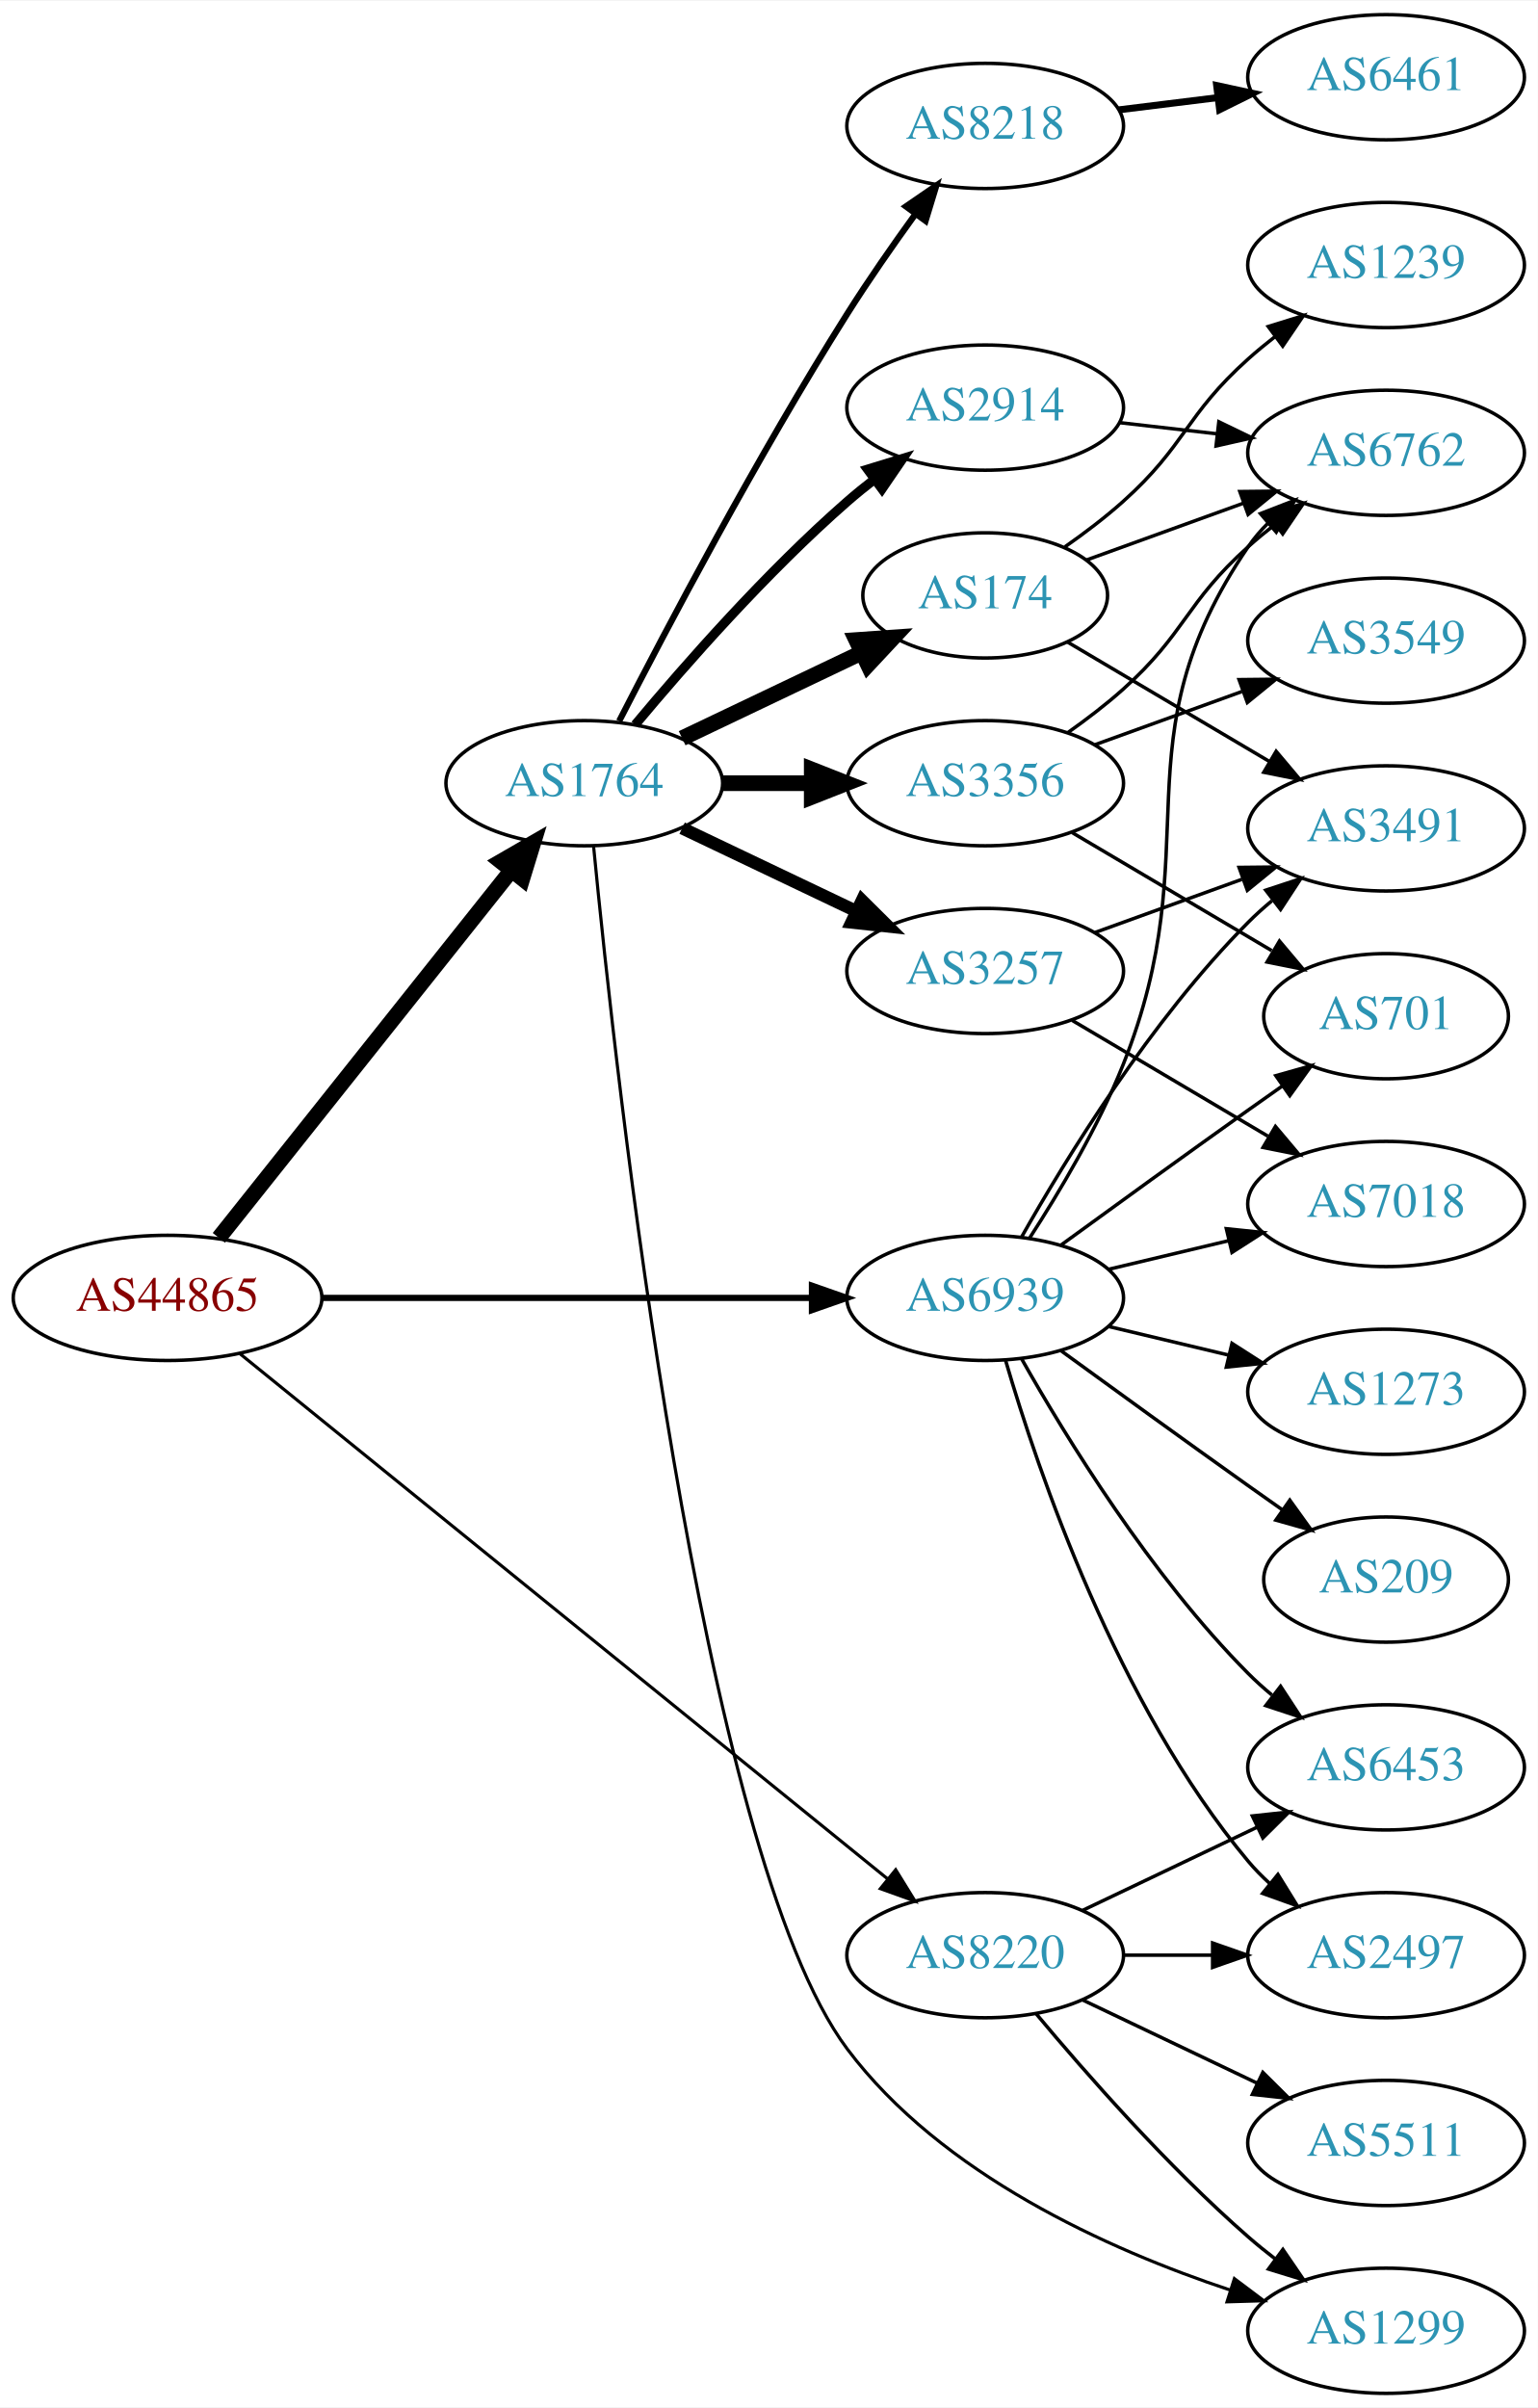
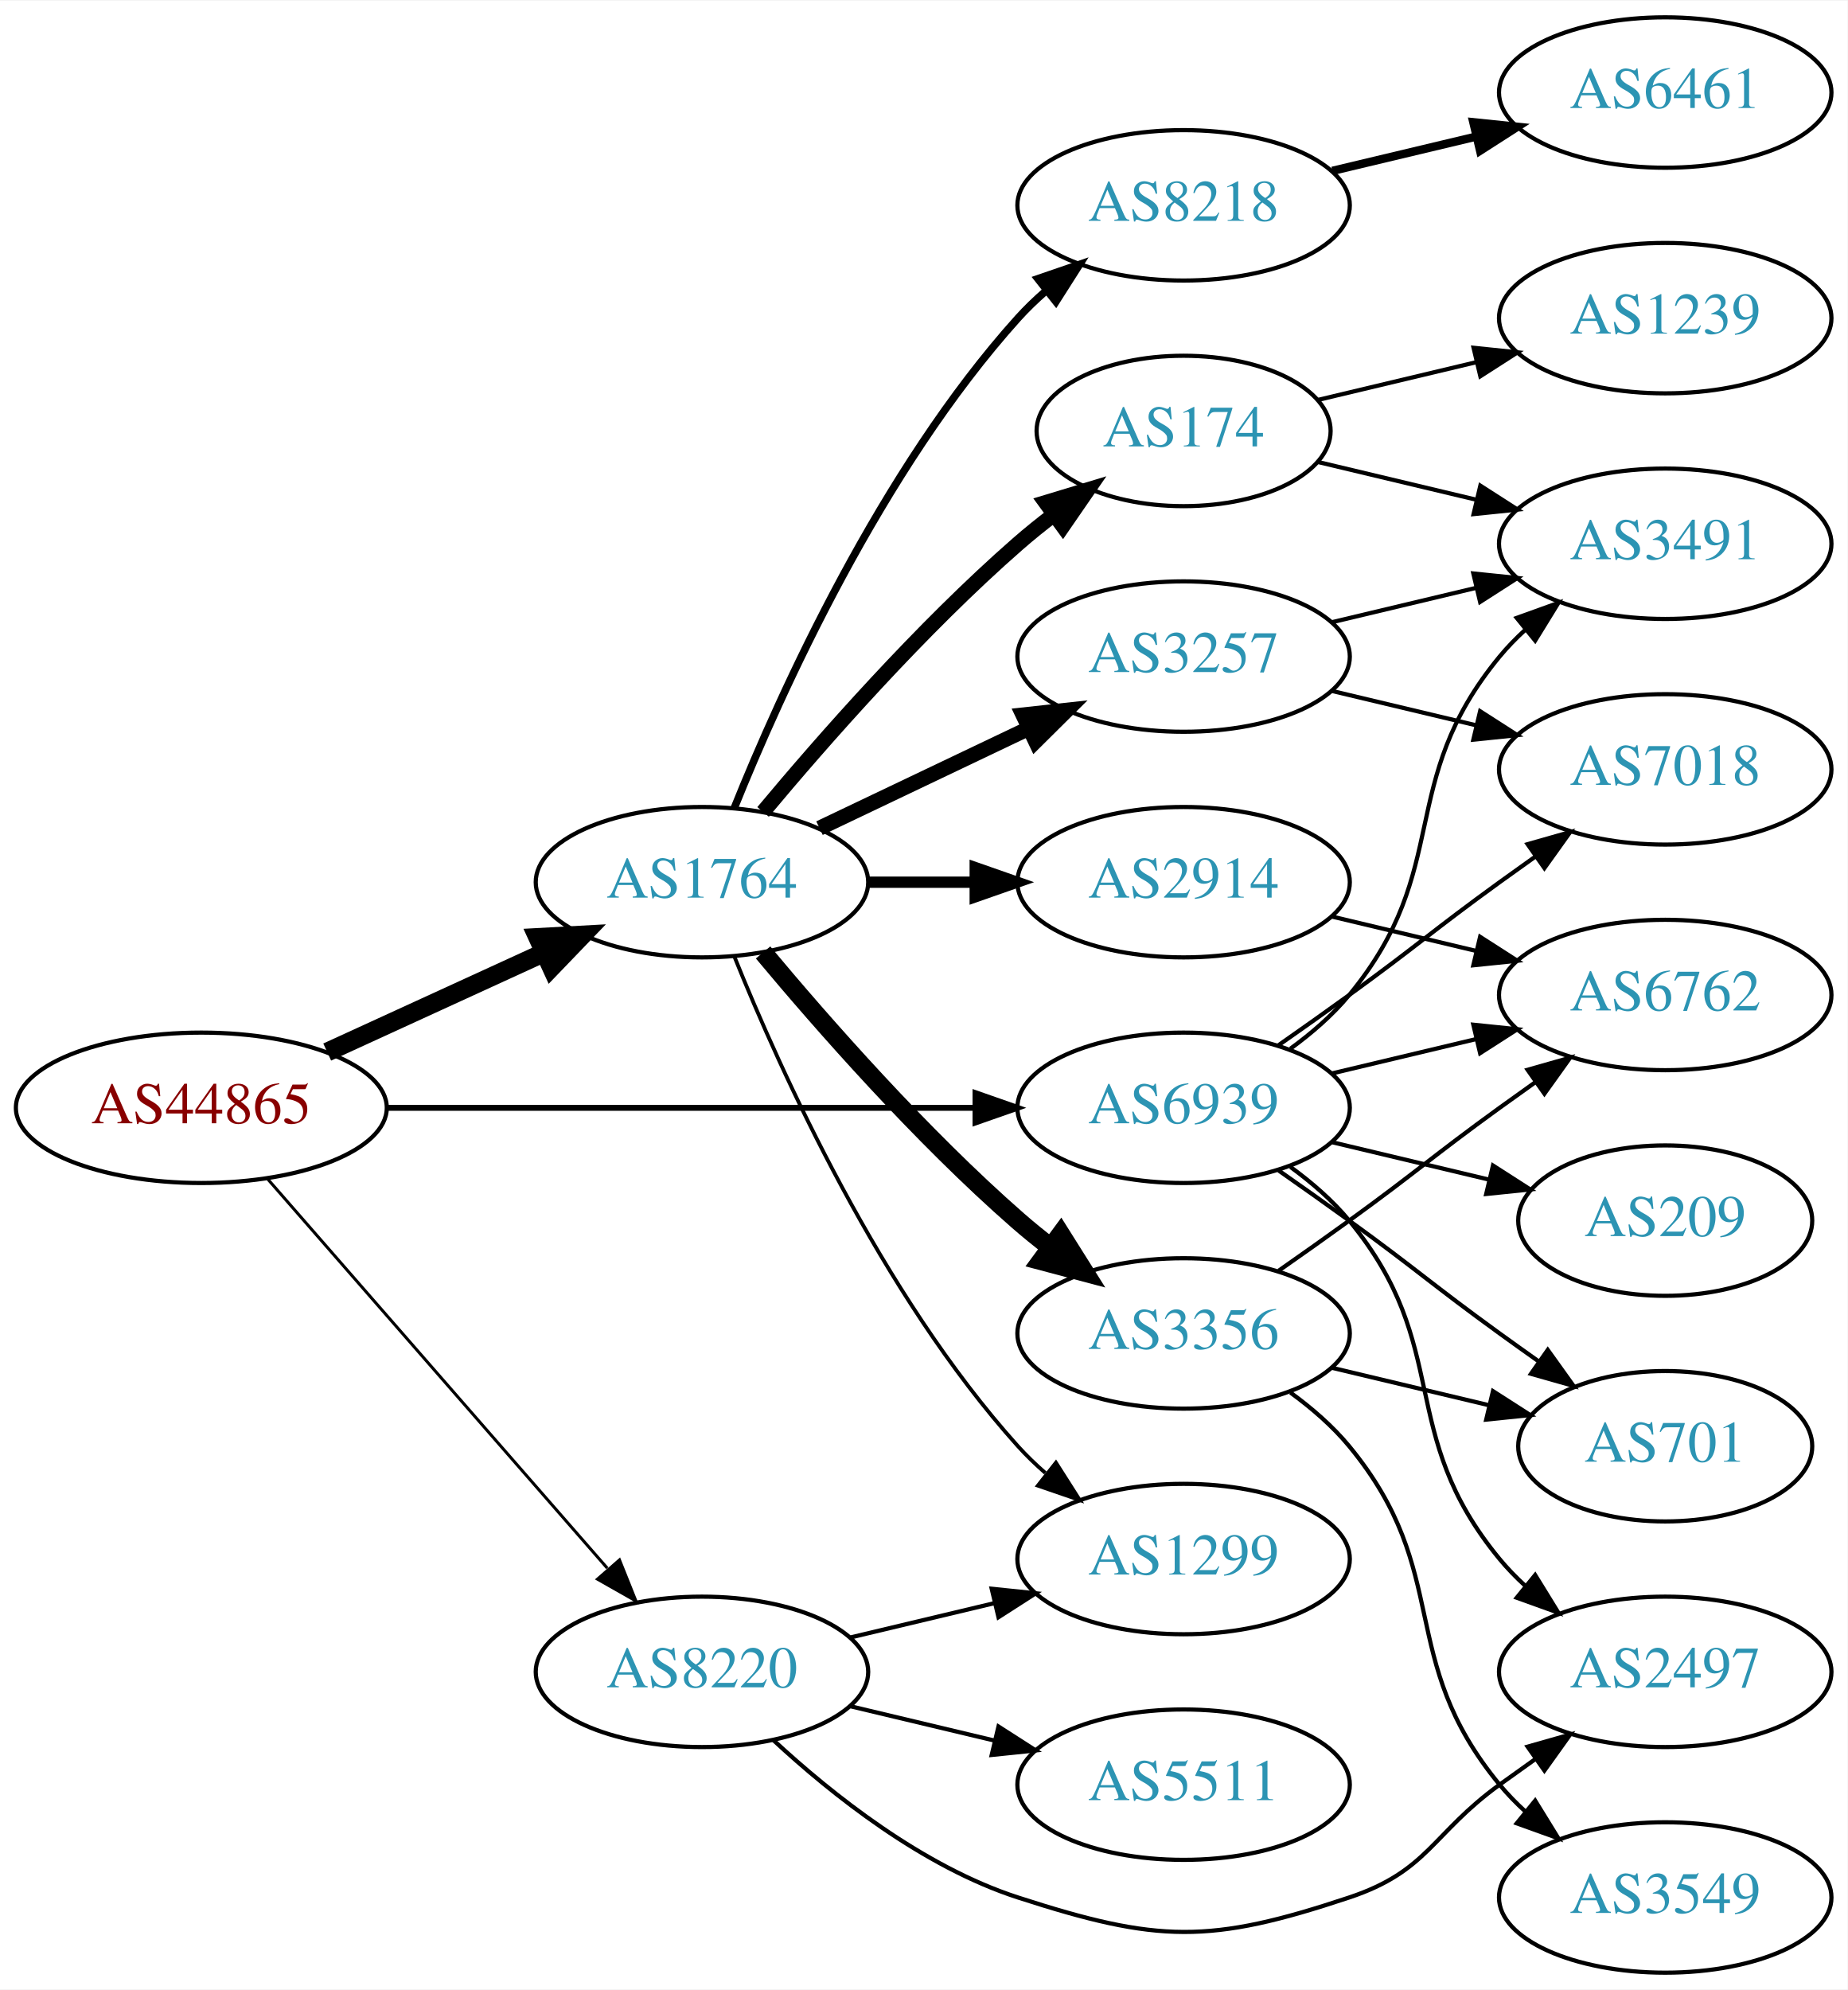
- <svg xmlns="http://www.w3.org/2000/svg" xmlns:xlink="http://www.w3.org/1999/xlink" width="442pt" height="692pt" viewBox="0.00 0.00 442.27 692.00">
-   <g id="graph0" class="graph" transform="scale(1 1) rotate(0) translate(4 688)">
-     <polygon fill="white" stroke="none" points="-4,4 -4,-688 438.271,-688 438.271,4 -4,4" />
+ <svg xmlns="http://www.w3.org/2000/svg" xmlns:xlink="http://www.w3.org/1999/xlink" width="442pt" height="476pt" viewBox="0.00 0.00 442.27 476.00">
+   <g id="graph0" class="graph" transform="scale(1 1) rotate(0) translate(4 472)">
+     <polygon fill="white" stroke="none" points="-4,4 -4,-472 438.271,-472 438.271,4 -4,4" />
    <g id="node1" class="node">
      <g id="a_node1">
        <a xlink:href="/asn/44865" xlink:title="AS44865 ~ derStandard.at GmbH [AT]">
-           <ellipse fill="#ffffff" stroke="black" cx="44.196" cy="-315" rx="44.393" ry="18" />
-           <text text-anchor="middle" x="44.196" y="-311.3" font-family="Times,serif" font-size="14.00" fill="#880000">AS44865</text>
+           <ellipse fill="#ffffff" stroke="black" cx="44.196" cy="-207" rx="44.393" ry="18" />
+           <text text-anchor="middle" x="44.196" y="-203.3" font-family="Times,serif" font-size="14.00" fill="#880000">AS44865</text>
        </a>
      </g>
    </g>
    <g id="node2" class="node">
      <g id="a_node2">
        <a xlink:href="/asn/1764" xlink:title="AS1764 ~ NEXTLAYER-AS [AT]">
-           <ellipse fill="#ffffff" stroke="black" cx="164.039" cy="-463" rx="39.794" ry="18" />
-           <text text-anchor="middle" x="164.039" y="-459.3" font-family="Times,serif" font-size="14.00" fill="#2c94b3">AS1764</text>
+           <ellipse fill="#ffffff" stroke="black" cx="164.039" cy="-261" rx="39.794" ry="18" />
+           <text text-anchor="middle" x="164.039" y="-257.3" font-family="Times,serif" font-size="14.00" fill="#2c94b3">AS1764</text>
        </a>
      </g>
    </g>
    <g id="edge1" class="edge">
-       <path fill="none" stroke="black" stroke-width="4.5" d="M58.945,-332.267C79.7,-358.334 119.146,-407.874 143.07,-437.921" />
-       <polygon fill="black" stroke="black" stroke-width="4.5" points="140.068,-440.472 149.378,-445.843 146.229,-435.567 140.068,-440.472" />
+       <path fill="none" stroke="black" stroke-width="4.5" d="M74.326,-220.348C89.937,-227.502 109.335,-236.391 126.007,-244.03" />
+       <polygon fill="black" stroke="black" stroke-width="4.5" points="124.727,-247.775 135.459,-248.362 128.008,-240.616 124.727,-247.775" />
    </g>
    <g id="node3" class="node">
      <g id="a_node3">
        <a xlink:href="/asn/8220" xlink:title="AS8220 ~ COLT [GB]">
-           <ellipse fill="#ffffff" stroke="black" cx="279.332" cy="-126" rx="39.794" ry="18" />
-           <text text-anchor="middle" x="279.332" y="-122.3" font-family="Times,serif" font-size="14.00" fill="#2c94b3">AS8220</text>
+           <ellipse fill="#ffffff" stroke="black" cx="164.039" cy="-72" rx="39.794" ry="18" />
+           <text text-anchor="middle" x="164.039" y="-68.3" font-family="Times,serif" font-size="14.00" fill="#2c94b3">AS8220</text>
        </a>
      </g>
    </g>
    <g id="edge2" class="edge">
-       <path fill="none" stroke="black" stroke-width="0.9" d="M65.073,-298.886C106.832,-265.033 203.727,-186.481 251.172,-148.018" />
-       <polygon fill="black" stroke="black" stroke-width="0.9" points="253.596,-150.558 259.16,-141.542 249.188,-145.121 253.596,-150.558" />
+       <path fill="none" stroke="black" stroke-width="0.711" d="M60.121,-189.902C80.663,-166.369 117.782,-123.845 141.379,-96.813" />
+       <polygon fill="black" stroke="black" stroke-width="0.711" points="144.296,-98.794 148.235,-88.959 139.022,-94.191 144.296,-98.794" />
    </g>
    <g id="node4" class="node">
      <g id="a_node4">
        <a xlink:href="/asn/6939" xlink:title="AS6939 ~ Hurricane Electric LLC [US]">
-           <ellipse fill="#ffffff" stroke="black" cx="279.332" cy="-315" rx="39.794" ry="18" />
-           <text text-anchor="middle" x="279.332" y="-311.3" font-family="Times,serif" font-size="14.00" fill="#2c94b3">AS6939</text>
+           <ellipse fill="#ffffff" stroke="black" cx="279.332" cy="-207" rx="39.794" ry="18" />
+           <text text-anchor="middle" x="279.332" y="-203.3" font-family="Times,serif" font-size="14.00" fill="#2c94b3">AS6939</text>
        </a>
      </g>
    </g>
    <g id="edge3" class="edge">
-       <path fill="none" stroke="black" stroke-width="1.8" d="M88.501,-315C128.439,-315 187.674,-315 229.329,-315" />
-       <polygon fill="black" stroke="black" stroke-width="1.8" points="229.518,-318.5 239.518,-315 229.518,-311.5 229.518,-318.5" />
+       <path fill="none" stroke="black" stroke-width="1.421" d="M88.501,-207C128.439,-207 187.674,-207 229.329,-207" />
+       <polygon fill="black" stroke="black" stroke-width="1.421" points="229.518,-210.5 239.518,-207 229.518,-203.5 229.518,-210.5" />
    </g>
    <g id="node5" class="node">
      <g id="a_node5">
-         <a xlink:href="/asn/2914" xlink:title="AS2914 ~ NTT America, Inc. [US]">
-           <ellipse fill="#ffffff" stroke="black" cx="279.332" cy="-571" rx="39.794" ry="18" />
-           <text text-anchor="middle" x="279.332" y="-567.3" font-family="Times,serif" font-size="14.00" fill="#2c94b3">AS2914</text>
+         <a xlink:href="/asn/3356" xlink:title="AS3356 ~ Level 3 Parent, LLC [US]">
+           <ellipse fill="#ffffff" stroke="black" cx="279.332" cy="-153" rx="39.794" ry="18" />
+           <text text-anchor="middle" x="279.332" y="-149.3" font-family="Times,serif" font-size="14.00" fill="#2c94b3">AS3356</text>
        </a>
      </g>
    </g>
    <g id="edge4" class="edge">
-       <path fill="none" stroke="black" stroke-width="2.7" d="M178.669,-479.817C192.951,-496.929 216.498,-523.745 239.685,-544 242.151,-546.154 244.789,-548.294 247.487,-550.372" />
-       <polygon fill="black" stroke="black" stroke-width="2.7" points="245.512,-553.264 255.641,-556.37 249.66,-547.625 245.512,-553.264" />
+       <path fill="none" stroke="black" stroke-width="4.5" d="M178.669,-244.183C192.951,-227.071 216.498,-200.255 239.685,-180 242.151,-177.846 244.789,-175.706 247.487,-173.628" />
+       <polygon fill="black" stroke="black" stroke-width="4.5" points="249.919,-176.727 255.641,-167.63 245.252,-170.384 249.919,-176.727" />
    </g>
    <g id="node6" class="node">
      <g id="a_node6">
-         <a xlink:href="/asn/174" xlink:title="AS174 ~ Cogent Communications [US]">
-           <ellipse fill="#ffffff" stroke="black" cx="279.332" cy="-517" rx="35.194" ry="18" />
-           <text text-anchor="middle" x="279.332" y="-513.3" font-family="Times,serif" font-size="14.00" fill="#2c94b3">AS174</text>
+         <a xlink:href="/asn/8218" xlink:title="AS8218 ~ legacy Neotelecoms [FR]">
+           <ellipse fill="#ffffff" stroke="black" cx="279.332" cy="-423" rx="39.794" ry="18" />
+           <text text-anchor="middle" x="279.332" y="-419.3" font-family="Times,serif" font-size="14.00" fill="#2c94b3">AS8218</text>
        </a>
      </g>
    </g>
    <g id="edge5" class="edge">
-       <path fill="none" stroke="black" stroke-width="4.5" d="M192.175,-475.934C207.607,-483.29 227.092,-492.577 243.628,-500.459" />
-       <polygon fill="black" stroke="black" stroke-width="4.5" points="242.248,-504.163 252.969,-504.911 245.636,-497.054 242.248,-504.163" />
+       <path fill="none" stroke="black" stroke-width="1.8" d="M171.786,-278.787C182.837,-306.243 206.891,-359.578 239.685,-396 241.688,-398.224 243.906,-400.363 246.239,-402.397" />
+       <polygon fill="black" stroke="black" stroke-width="1.8" points="244.437,-405.433 254.458,-408.873 248.769,-399.935 244.437,-405.433" />
    </g>
    <g id="node7" class="node">
      <g id="a_node7">
-         <a xlink:href="/asn/3356" xlink:title="AS3356 ~ Level 3 Parent, LLC [US]">
-           <ellipse fill="#ffffff" stroke="black" cx="279.332" cy="-463" rx="39.794" ry="18" />
-           <text text-anchor="middle" x="279.332" y="-459.3" font-family="Times,serif" font-size="14.00" fill="#2c94b3">AS3356</text>
+         <a xlink:href="/asn/174" xlink:title="AS174 ~ Cogent Communications [US]">
+           <ellipse fill="#ffffff" stroke="black" cx="279.332" cy="-369" rx="35.194" ry="18" />
+           <text text-anchor="middle" x="279.332" y="-365.3" font-family="Times,serif" font-size="14.00" fill="#2c94b3">AS174</text>
        </a>
      </g>
    </g>
    <g id="edge6" class="edge">
-       <path fill="none" stroke="black" stroke-width="4.5" d="M203.711,-463C211.914,-463 220.678,-463 229.21,-463" />
-       <polygon fill="black" stroke="black" stroke-width="4.5" points="229.449,-466.938 239.449,-463 229.449,-459.063 229.449,-466.938" />
+       <path fill="none" stroke="black" stroke-width="3.6" d="M178.669,-277.817C192.951,-294.929 216.498,-321.745 239.685,-342 242.355,-344.332 245.228,-346.648 248.158,-348.886" />
+       <polygon fill="black" stroke="black" stroke-width="3.6" points="246.309,-351.87 256.449,-354.939 250.436,-346.216 246.309,-351.87" />
    </g>
    <g id="node8" class="node">
      <g id="a_node8">
-         <a xlink:href="/asn/8218" xlink:title="AS8218 ~ legacy Neotelecoms [FR]">
-           <ellipse fill="#ffffff" stroke="black" cx="279.332" cy="-652" rx="39.794" ry="18" />
-           <text text-anchor="middle" x="279.332" y="-648.3" font-family="Times,serif" font-size="14.00" fill="#2c94b3">AS8218</text>
+         <a xlink:href="/asn/3257" xlink:title="AS3257 ~ GTT [DE]">
+           <ellipse fill="#ffffff" stroke="black" cx="279.332" cy="-315" rx="39.794" ry="18" />
+           <text text-anchor="middle" x="279.332" y="-311.3" font-family="Times,serif" font-size="14.00" fill="#2c94b3">AS3257</text>
        </a>
      </g>
    </g>
    <g id="edge7" class="edge">
-       <path fill="none" stroke="black" stroke-width="1.8" d="M174.065,-480.852C187.501,-507.055 213.95,-557.237 239.685,-598 245.748,-607.604 252.868,-617.813 259.333,-626.739" />
-       <polygon fill="black" stroke="black" stroke-width="1.8" points="256.54,-628.848 265.276,-634.843 262.185,-624.709 256.54,-628.848" />
+       <path fill="none" stroke="black" stroke-width="3.6" d="M192.175,-273.934C207.169,-281.081 225.99,-290.052 242.213,-297.785" />
+       <polygon fill="black" stroke="black" stroke-width="3.6" points="240.884,-301.028 251.417,-302.171 243.895,-294.709 240.884,-301.028" />
    </g>
    <g id="node9" class="node">
      <g id="a_node9">
-         <a xlink:href="/asn/3257" xlink:title="AS3257 ~ GTT [DE]">
-           <ellipse fill="#ffffff" stroke="black" cx="279.332" cy="-409" rx="39.794" ry="18" />
-           <text text-anchor="middle" x="279.332" y="-405.3" font-family="Times,serif" font-size="14.00" fill="#2c94b3">AS3257</text>
+         <a xlink:href="/asn/2914" xlink:title="AS2914 ~ NTT America, Inc. [US]">
+           <ellipse fill="#ffffff" stroke="black" cx="279.332" cy="-261" rx="39.794" ry="18" />
+           <text text-anchor="middle" x="279.332" y="-257.3" font-family="Times,serif" font-size="14.00" fill="#2c94b3">AS2914</text>
        </a>
      </g>
    </g>
    <g id="edge8" class="edge">
-       <path fill="none" stroke="black" stroke-width="3.6" d="M192.175,-450.066C207.169,-442.919 225.99,-433.948 242.213,-426.215" />
-       <polygon fill="black" stroke="black" stroke-width="3.6" points="243.895,-429.291 251.417,-421.829 240.884,-422.972 243.895,-429.291" />
+       <path fill="none" stroke="black" stroke-width="2.7" d="M203.711,-261C211.914,-261 220.678,-261 229.21,-261" />
+       <polygon fill="black" stroke="black" stroke-width="2.7" points="229.449,-264.5 239.449,-261 229.449,-257.5 229.449,-264.5" />
    </g>
    <g id="node10" class="node">
      <g id="a_node10">
        <a xlink:href="/asn/1299" xlink:title="AS1299 ~ Telia Carrier [EU]">
-           <ellipse fill="#ffffff" stroke="black" cx="394.625" cy="-18" rx="39.794" ry="18" />
-           <text text-anchor="middle" x="394.625" y="-14.3" font-family="Times,serif" font-size="14.00" fill="#2c94b3">AS1299</text>
+           <ellipse fill="#ffffff" stroke="black" cx="279.332" cy="-99" rx="39.794" ry="18" />
+           <text text-anchor="middle" x="279.332" y="-95.3" font-family="Times,serif" font-size="14.00" fill="#2c94b3">AS1299</text>
        </a>
      </g>
    </g>
    <g id="edge9" class="edge">
-       <path fill="none" stroke="black" stroke-width="0.9" d="M166.693,-445.036C173.016,-379.647 197.448,-155.217 239.685,-99 266.795,-62.916 314.716,-41.358 349.91,-29.663" />
-       <polygon fill="black" stroke="black" stroke-width="0.9" points="351.002,-32.988 359.471,-26.622 348.881,-26.317 351.002,-32.988" />
-     </g>
-     <g id="edge23" class="edge">
-       <path fill="none" stroke="black" d="M293.962,-109.183C308.244,-92.071 331.791,-65.255 354.978,-45 357.444,-42.846 360.082,-40.706 362.78,-38.628" />
-       <polygon fill="black" stroke="black" points="364.953,-41.375 370.934,-32.63 360.805,-35.736 364.953,-41.375" />
+       <path fill="none" stroke="black" stroke-width="0.9" d="M171.786,-243.213C182.837,-215.757 206.891,-162.422 239.685,-126 241.688,-123.776 243.906,-121.637 246.239,-119.603" />
+       <polygon fill="black" stroke="black" stroke-width="0.9" points="248.769,-122.065 254.458,-113.127 244.437,-116.567 248.769,-122.065" />
+     </g>
+     <g id="edge21" class="edge">
+       <path fill="none" stroke="black" d="M199.646,-80.248C210.517,-82.838 222.671,-85.735 234.114,-88.462" />
+       <polygon fill="black" stroke="black" points="233.397,-91.889 243.936,-90.803 235.02,-85.08 233.397,-91.889" />
    </g>
    <g id="node18" class="node">
      <g id="a_node18">
-         <a xlink:href="/asn/5511" xlink:title="AS5511 ~ Orange S.A. [FR]">
+         <a xlink:href="/asn/2497" xlink:title="AS2497 ~ Internet Initiative Japan Inc. [JP]">
          <ellipse fill="#ffffff" stroke="black" cx="394.625" cy="-72" rx="39.794" ry="18" />
-           <text text-anchor="middle" x="394.625" y="-68.3" font-family="Times,serif" font-size="14.00" fill="#2c94b3">AS5511</text>
-         </a>
-       </g>
-     </g>
-     <g id="edge20" class="edge">
-       <path fill="none" stroke="black" d="M307.468,-113.066C322.462,-105.919 341.283,-96.948 357.506,-89.215" />
-       <polygon fill="black" stroke="black" points="359.188,-92.291 366.71,-84.829 356.177,-85.972 359.188,-92.291" />
+           <text text-anchor="middle" x="394.625" y="-68.3" font-family="Times,serif" font-size="14.00" fill="#2c94b3">AS2497</text>
+         </a>
+       </g>
+     </g>
+     <g id="edge19" class="edge">
+       <path fill="none" stroke="black" d="M181.094,-55.694C195.155,-42.66 216.859,-25.391 239.685,-18 273.213,-7.144 285.545,-6.856 318.978,-18 337.952,-24.325 338.778,-33.271 354.978,-45 357.781,-47.029 360.712,-49.125 363.653,-51.209" />
+       <polygon fill="black" stroke="black" points="361.675,-54.097 371.868,-56.991 365.704,-48.373 361.675,-54.097" />
    </g>
    <g id="node19" class="node">
      <g id="a_node19">
-         <a xlink:href="/asn/2497" xlink:title="AS2497 ~ Internet Initiative Japan Inc. [JP]">
-           <ellipse fill="#ffffff" stroke="black" cx="394.625" cy="-126" rx="39.794" ry="18" />
-           <text text-anchor="middle" x="394.625" y="-122.3" font-family="Times,serif" font-size="14.00" fill="#2c94b3">AS2497</text>
-         </a>
-       </g>
-     </g>
-     <g id="edge21" class="edge">
-       <path fill="none" stroke="black" d="M319.004,-126C327.207,-126 335.971,-126 344.503,-126" />
-       <polygon fill="black" stroke="black" points="344.742,-129.5 354.742,-126 344.742,-122.5 344.742,-129.5" />
-     </g>
-     <g id="node20" class="node">
-       <g id="a_node20">
-         <a xlink:href="/asn/6453" xlink:title="AS6453 ~ TATA COMMUNICATIONS (AMERICA) INC [US]">
-           <ellipse fill="#ffffff" stroke="black" cx="394.625" cy="-180" rx="39.794" ry="18" />
-           <text text-anchor="middle" x="394.625" y="-176.3" font-family="Times,serif" font-size="14.00" fill="#2c94b3">AS6453</text>
+         <a xlink:href="/asn/5511" xlink:title="AS5511 ~ Orange S.A. [FR]">
+           <ellipse fill="#ffffff" stroke="black" cx="279.332" cy="-45" rx="39.794" ry="18" />
+           <text text-anchor="middle" x="279.332" y="-41.3" font-family="Times,serif" font-size="14.00" fill="#2c94b3">AS5511</text>
+         </a>
+       </g>
+     </g>
+     <g id="edge20" class="edge">
+       <path fill="none" stroke="black" d="M199.646,-63.752C210.517,-61.162 222.671,-58.265 234.114,-55.538" />
+       <polygon fill="black" stroke="black" points="235.02,-58.92 243.936,-53.197 233.397,-52.111 235.02,-58.92" />
+     </g>
+     <g id="node12" class="node">
+       <g id="a_node12">
+         <a xlink:href="/asn/6762" xlink:title="AS6762 ~ TELECOM ITALIA SPARKLE S.p.A. [IT]">
+           <ellipse fill="#ffffff" stroke="black" cx="394.625" cy="-234" rx="39.794" ry="18" />
+           <text text-anchor="middle" x="394.625" y="-230.3" font-family="Times,serif" font-size="14.00" fill="#2c94b3">AS6762</text>
        </a>
      </g>
    </g>
    <g id="edge22" class="edge">
-       <path fill="none" stroke="black" d="M307.468,-138.934C322.462,-146.081 341.283,-155.052 357.506,-162.785" />
-       <polygon fill="black" stroke="black" points="356.177,-166.028 366.71,-167.171 359.188,-159.709 356.177,-166.028" />
-     </g>
-     <g id="node11" class="node">
-       <g id="a_node11">
-         <a xlink:href="/asn/6762" xlink:title="AS6762 ~ TELECOM ITALIA SPARKLE S.p.A. [IT]">
-           <ellipse fill="#ffffff" stroke="black" cx="394.625" cy="-558" rx="39.794" ry="18" />
-           <text text-anchor="middle" x="394.625" y="-554.3" font-family="Times,serif" font-size="14.00" fill="#2c94b3">AS6762</text>
-         </a>
-       </g>
-     </g>
-     <g id="edge25" class="edge">
-       <path fill="none" stroke="black" d="M292.109,-332.215C300.629,-345.352 311.853,-364.168 318.978,-382 344.256,-445.264 316.565,-474.734 354.978,-531 356.622,-533.408 358.557,-535.669 360.67,-537.777" />
-       <polygon fill="black" stroke="black" points="358.495,-540.522 368.376,-544.345 363.036,-535.195 358.495,-540.522" />
+       <path fill="none" stroke="black" d="M314.939,-215.248C325.81,-217.838 337.964,-220.735 349.407,-223.462" />
+       <polygon fill="black" stroke="black" points="348.69,-226.889 359.229,-225.803 350.313,-220.08 348.69,-226.889" />
    </g>
    <g id="node13" class="node">
      <g id="a_node13">
+         <a xlink:href="/asn/701" xlink:title="AS701 ~ UUNET [US]">
+           <ellipse fill="#ffffff" stroke="black" cx="394.625" cy="-126" rx="35.194" ry="18" />
+           <text text-anchor="middle" x="394.625" y="-122.3" font-family="Times,serif" font-size="14.00" fill="#2c94b3">AS701</text>
+         </a>
+       </g>
+     </g>
+     <g id="edge26" class="edge">
+       <path fill="none" stroke="black" d="M302.089,-191.991C307.623,-188.121 313.542,-183.936 318.978,-180 335.178,-168.271 338.778,-164.729 354.978,-153 358.007,-150.807 361.186,-148.537 364.364,-146.287" />
+       <polygon fill="black" stroke="black" points="366.506,-149.059 372.675,-140.445 362.481,-143.333 366.506,-149.059" />
+     </g>
+     <g id="node15" class="node">
+       <g id="a_node15">
        <a xlink:href="/asn/3491" xlink:title="AS3491 ~ PCCW Global, Inc. [US]">
-           <ellipse fill="#ffffff" stroke="black" cx="394.625" cy="-450" rx="39.794" ry="18" />
-           <text text-anchor="middle" x="394.625" y="-446.3" font-family="Times,serif" font-size="14.00" fill="#2c94b3">AS3491</text>
-         </a>
-       </g>
-     </g>
-     <g id="edge26" class="edge">
-       <path fill="none" stroke="black" d="M289.791,-332.49C302.573,-355.096 327.005,-394.886 354.978,-423 357.089,-425.121 359.385,-427.188 361.77,-429.171" />
-       <polygon fill="black" stroke="black" points="360.023,-432.242 370.086,-435.556 364.286,-426.69 360.023,-432.242" />
-     </g>
-     <g id="node14" class="node">
-       <g id="a_node14">
-         <a xlink:href="/asn/701" xlink:title="AS701 ~ UUNET [US]">
-           <ellipse fill="#ffffff" stroke="black" cx="394.625" cy="-396" rx="35.194" ry="18" />
-           <text text-anchor="middle" x="394.625" y="-392.3" font-family="Times,serif" font-size="14.00" fill="#2c94b3">AS701</text>
-         </a>
-       </g>
-     </g>
-     <g id="edge31" class="edge">
-       <path fill="none" stroke="black" d="M301.18,-330.222C316.114,-341.091 336.727,-356.025 354.978,-369 358.188,-371.282 361.557,-373.661 364.912,-376.018" />
-       <polygon fill="black" stroke="black" points="362.924,-378.899 373.123,-381.77 366.94,-373.166 362.924,-378.899" />
+           <ellipse fill="#ffffff" stroke="black" cx="394.625" cy="-342" rx="39.794" ry="18" />
+           <text text-anchor="middle" x="394.625" y="-338.3" font-family="Times,serif" font-size="14.00" fill="#2c94b3">AS3491</text>
+         </a>
+       </g>
+     </g>
+     <g id="edge25" class="edge">
+       <path fill="none" stroke="black" d="M304.912,-221.156C310.007,-224.872 315.02,-229.201 318.978,-234 344.043,-264.394 329.913,-284.606 354.978,-315 356.833,-317.25 358.92,-319.396 361.139,-321.424" />
+       <polygon fill="black" stroke="black" points="359.075,-324.256 369.044,-327.844 363.488,-318.823 359.075,-324.256" />
    </g>
    <g id="node17" class="node">
      <g id="a_node17">
        <a xlink:href="/asn/7018" xlink:title="AS7018 ~ AT&amp;T Services, Inc. [US]">
-           <ellipse fill="#ffffff" stroke="black" cx="394.625" cy="-342" rx="39.794" ry="18" />
-           <text text-anchor="middle" x="394.625" y="-338.3" font-family="Times,serif" font-size="14.00" fill="#2c94b3">AS7018</text>
+           <ellipse fill="#ffffff" stroke="black" cx="394.625" cy="-288" rx="39.794" ry="18" />
+           <text text-anchor="middle" x="394.625" y="-284.3" font-family="Times,serif" font-size="14.00" fill="#2c94b3">AS7018</text>
+         </a>
+       </g>
+     </g>
+     <g id="edge23" class="edge">
+       <path fill="none" stroke="black" d="M302.089,-222.009C307.623,-225.879 313.542,-230.064 318.978,-234 335.178,-245.729 338.778,-249.271 354.978,-261 357.781,-263.029 360.712,-265.125 363.653,-267.21" />
+       <polygon fill="black" stroke="black" points="361.675,-270.097 371.868,-272.991 365.704,-264.373 361.675,-270.097" />
+     </g>
+     <g id="edge24" class="edge">
+       <path fill="none" stroke="black" d="M304.912,-192.844C310.007,-189.128 315.02,-184.799 318.978,-180 344.043,-149.606 329.913,-129.394 354.978,-99 356.833,-96.751 358.92,-94.604 361.139,-92.576" />
+       <polygon fill="black" stroke="black" points="363.488,-95.177 369.044,-86.156 359.075,-89.744 363.488,-95.177" />
+     </g>
+     <g id="node20" class="node">
+       <g id="a_node20">
+         <a xlink:href="/asn/209" xlink:title="AS209 ~ CenturyLink Communications, LLC [US]">
+           <ellipse fill="#ffffff" stroke="black" cx="394.625" cy="-180" rx="35.194" ry="18" />
+           <text text-anchor="middle" x="394.625" y="-176.3" font-family="Times,serif" font-size="14.00" fill="#2c94b3">AS209</text>
        </a>
      </g>
    </g>
    <g id="edge27" class="edge">
+       <path fill="none" stroke="black" d="M314.939,-198.752C326.733,-195.942 340.038,-192.771 352.306,-189.847" />
+       <polygon fill="black" stroke="black" points="353.394,-193.186 362.311,-187.463 351.772,-186.376 353.394,-193.186" />
+     </g>
+     <g id="node11" class="node">
+       <g id="a_node11">
+         <a xlink:href="/asn/3549" xlink:title="AS3549 ~ Level 3 Parent, LLC [US]">
+           <ellipse fill="#ffffff" stroke="black" cx="394.625" cy="-18" rx="39.794" ry="18" />
+           <text text-anchor="middle" x="394.625" y="-14.3" font-family="Times,serif" font-size="14.00" fill="#2c94b3">AS3549</text>
+         </a>
+       </g>
+     </g>
+     <g id="edge10" class="edge">
+       <path fill="none" stroke="black" d="M304.912,-138.844C310.007,-135.128 315.02,-130.799 318.978,-126 344.043,-95.606 329.913,-75.394 354.978,-45 356.833,-42.751 358.92,-40.604 361.139,-38.576" />
+       <polygon fill="black" stroke="black" points="363.488,-41.178 369.044,-32.156 359.075,-35.744 363.488,-41.178" />
+     </g>
+     <g id="edge11" class="edge">
+       <path fill="none" stroke="black" d="M302.089,-168.009C307.623,-171.879 313.542,-176.064 318.978,-180 335.178,-191.729 338.778,-195.271 354.978,-207 357.781,-209.029 360.712,-211.125 363.653,-213.21" />
+       <polygon fill="black" stroke="black" points="361.675,-216.097 371.868,-218.991 365.704,-210.373 361.675,-216.097" />
+     </g>
+     <g id="edge12" class="edge">
+       <path fill="none" stroke="black" d="M314.939,-144.752C326.733,-141.942 340.038,-138.771 352.306,-135.847" />
+       <polygon fill="black" stroke="black" points="353.394,-139.186 362.311,-133.463 351.772,-132.376 353.394,-139.186" />
+     </g>
+     <g id="node14" class="node">
+       <g id="a_node14">
+         <a xlink:href="/asn/6461" xlink:title="AS6461 ~ Zayo Bandwidth [US]">
+           <ellipse fill="#ffffff" stroke="black" cx="394.625" cy="-450" rx="39.794" ry="18" />
+           <text text-anchor="middle" x="394.625" y="-446.3" font-family="Times,serif" font-size="14.00" fill="#2c94b3">AS6461</text>
+         </a>
+       </g>
+     </g>
+     <g id="edge13" class="edge">
+       <path fill="none" stroke="black" stroke-width="2" d="M314.939,-431.248C325.81,-433.838 337.964,-436.735 349.407,-439.462" />
+       <polygon fill="black" stroke="black" stroke-width="2" points="348.69,-442.889 359.229,-441.803 350.313,-436.08 348.69,-442.889" />
+     </g>
+     <g id="edge14" class="edge">
+       <path fill="none" stroke="black" d="M311.589,-361.551C323.269,-358.767 336.765,-355.551 349.394,-352.541" />
+       <polygon fill="black" stroke="black" points="350.37,-355.907 359.286,-350.184 348.747,-349.097 350.37,-355.907" />
+     </g>
+     <g id="node16" class="node">
+       <g id="a_node16">
+         <a xlink:href="/asn/1239" xlink:title="AS1239 ~ Sprint [US]">
+           <ellipse fill="#ffffff" stroke="black" cx="394.625" cy="-396" rx="39.794" ry="18" />
+           <text text-anchor="middle" x="394.625" y="-392.3" font-family="Times,serif" font-size="14.00" fill="#2c94b3">AS1239</text>
+         </a>
+       </g>
+     </g>
+     <g id="edge15" class="edge">
+       <path fill="none" stroke="black" d="M311.589,-376.449C323.269,-379.233 336.765,-382.449 349.394,-385.459" />
+       <polygon fill="black" stroke="black" points="348.747,-388.903 359.286,-387.816 350.37,-382.093 348.747,-388.903" />
+     </g>
+     <g id="edge17" class="edge">
      <path fill="none" stroke="black" d="M314.939,-323.248C325.81,-325.838 337.964,-328.735 349.407,-331.462" />
      <polygon fill="black" stroke="black" points="348.69,-334.889 359.229,-333.803 350.313,-328.08 348.69,-334.889" />
    </g>
-     <g id="edge28" class="edge">
-       <path fill="none" stroke="black" d="M285.206,-296.998C294.52,-265.156 317.336,-198.019 354.978,-153 356.848,-150.763 358.947,-148.626 361.173,-146.604" />
-       <polygon fill="black" stroke="black" points="363.52,-149.207 369.092,-140.196 359.116,-143.766 363.52,-149.207" />
-     </g>
-     <g id="edge29" class="edge">
-       <path fill="none" stroke="black" d="M289.791,-297.51C302.573,-274.904 327.005,-235.114 354.978,-207 357.089,-204.879 359.385,-202.812 361.77,-200.829" />
-       <polygon fill="black" stroke="black" points="364.286,-203.31 370.086,-194.444 360.023,-197.758 364.286,-203.31" />
-     </g>
-     <g id="node21" class="node">
-       <g id="a_node21">
-         <a xlink:href="/asn/209" xlink:title="AS209 ~ CenturyLink Communications, LLC [US]">
-           <ellipse fill="#ffffff" stroke="black" cx="394.625" cy="-234" rx="35.194" ry="18" />
-           <text text-anchor="middle" x="394.625" y="-230.3" font-family="Times,serif" font-size="14.00" fill="#2c94b3">AS209</text>
-         </a>
-       </g>
-     </g>
-     <g id="edge24" class="edge">
-       <path fill="none" stroke="black" d="M301.18,-299.778C316.114,-288.909 336.727,-273.975 354.978,-261 358.188,-258.718 361.557,-256.339 364.912,-253.982" />
-       <polygon fill="black" stroke="black" points="366.94,-256.834 373.123,-248.23 362.924,-251.101 366.94,-256.834" />
-     </g>
-     <g id="node22" class="node">
-       <g id="a_node22">
-         <a xlink:href="/asn/1273" xlink:title="AS1273 ~ Vodafone Group PLC [EU]">
-           <ellipse fill="#ffffff" stroke="black" cx="394.625" cy="-288" rx="39.794" ry="18" />
-           <text text-anchor="middle" x="394.625" y="-284.3" font-family="Times,serif" font-size="14.00" fill="#2c94b3">AS1273</text>
-         </a>
-       </g>
-     </g>
-     <g id="edge30" class="edge">
+     <g id="edge18" class="edge">
      <path fill="none" stroke="black" d="M314.939,-306.752C325.81,-304.162 337.964,-301.265 349.407,-298.538" />
      <polygon fill="black" stroke="black" points="350.313,-301.92 359.229,-296.197 348.69,-295.111 350.313,-301.92" />
    </g>
-     <g id="edge19" class="edge">
-       <path fill="none" stroke="black" d="M318.057,-566.671C327.038,-565.641 336.737,-564.528 346.094,-563.454" />
-       <polygon fill="black" stroke="black" points="346.529,-566.927 356.064,-562.31 345.731,-559.973 346.529,-566.927" />
-     </g>
-     <g id="edge10" class="edge">
-       <path fill="none" stroke="black" d="M308.337,-527.135C321.99,-532.076 338.655,-538.107 353.62,-543.522" />
-       <polygon fill="black" stroke="black" points="352.565,-546.863 363.159,-546.975 354.947,-540.281 352.565,-546.863" />
-     </g>
-     <g id="node12" class="node">
-       <g id="a_node12">
-         <a xlink:href="/asn/1239" xlink:title="AS1239 ~ Sprint [US]">
-           <ellipse fill="#ffffff" stroke="black" cx="394.625" cy="-612" rx="39.794" ry="18" />
-           <text text-anchor="middle" x="394.625" y="-608.3" font-family="Times,serif" font-size="14.00" fill="#2c94b3">AS1239</text>
-         </a>
-       </g>
-     </g>
-     <g id="edge11" class="edge">
-       <path fill="none" stroke="black" d="M302.288,-530.978C307.933,-534.932 313.855,-539.415 318.978,-544 337.048,-560.172 336.908,-568.828 354.978,-585 357.418,-587.183 360.038,-589.344 362.724,-591.435" />
-       <polygon fill="black" stroke="black" points="360.739,-594.32 370.86,-597.454 364.903,-588.693 360.739,-594.32" />
-     </g>
-     <g id="edge12" class="edge">
-       <path fill="none" stroke="black" d="M302.986,-503.603C319.634,-493.757 342.498,-480.236 361.096,-469.237" />
-       <polygon fill="black" stroke="black" points="363.012,-472.17 369.838,-464.067 359.449,-466.145 363.012,-472.17" />
-     </g>
-     <g id="edge15" class="edge">
-       <path fill="none" stroke="black" d="M303.096,-477.546C308.495,-481.359 314.099,-485.633 318.978,-490 337.048,-506.172 336.908,-514.828 354.978,-531 357.418,-533.183 360.038,-535.344 362.724,-537.435" />
-       <polygon fill="black" stroke="black" points="360.739,-540.32 370.86,-543.454 364.903,-534.693 360.739,-540.32" />
-     </g>
-     <g id="edge13" class="edge">
-       <path fill="none" stroke="black" d="M304.358,-448.791C321.062,-438.912 343.507,-425.639 361.712,-414.873" />
-       <polygon fill="black" stroke="black" points="363.966,-417.606 370.792,-409.503 360.403,-411.581 363.966,-417.606" />
-     </g>
-     <g id="node15" class="node">
-       <g id="a_node15">
-         <a xlink:href="/asn/3549" xlink:title="AS3549 ~ Level 3 Parent, LLC [US]">
-           <ellipse fill="#ffffff" stroke="black" cx="394.625" cy="-504" rx="39.794" ry="18" />
-           <text text-anchor="middle" x="394.625" y="-500.3" font-family="Times,serif" font-size="14.00" fill="#2c94b3">AS3549</text>
-         </a>
-       </g>
-     </g>
-     <g id="edge14" class="edge">
-       <path fill="none" stroke="black" d="M310.99,-474.095C323.963,-478.79 339.256,-484.324 353.137,-489.348" />
-       <polygon fill="black" stroke="black" points="352.347,-492.784 362.941,-492.896 354.729,-486.202 352.347,-492.784" />
-     </g>
-     <g id="node16" class="node">
-       <g id="a_node16">
-         <a xlink:href="/asn/6461" xlink:title="AS6461 ~ Zayo Bandwidth [US]">
-           <ellipse fill="#ffffff" stroke="black" cx="394.625" cy="-666" rx="39.794" ry="18" />
-           <text text-anchor="middle" x="394.625" y="-662.3" font-family="Times,serif" font-size="14.00" fill="#2c94b3">AS6461</text>
-         </a>
-       </g>
-     </g>
    <g id="edge16" class="edge">
-       <path fill="none" stroke="black" stroke-width="2" d="M317.742,-656.623C326.83,-657.746 336.667,-658.962 346.152,-660.134" />
-       <polygon fill="black" stroke="black" stroke-width="2" points="345.9,-663.629 356.254,-661.382 346.758,-656.682 345.9,-663.629" />
-     </g>
-     <g id="edge18" class="edge">
-       <path fill="none" stroke="black" d="M310.99,-420.095C323.963,-424.79 339.256,-430.324 353.137,-435.348" />
-       <polygon fill="black" stroke="black" points="352.347,-438.784 362.941,-438.896 354.729,-432.202 352.347,-438.784" />
-     </g>
-     <g id="edge17" class="edge">
-       <path fill="none" stroke="black" d="M304.358,-394.791C320.73,-385.109 342.618,-372.165 360.622,-361.518" />
-       <polygon fill="black" stroke="black" points="362.807,-364.292 369.633,-356.188 359.244,-358.266 362.807,-364.292" />
+       <path fill="none" stroke="black" d="M314.939,-252.752C325.81,-250.162 337.964,-247.265 349.407,-244.538" />
+       <polygon fill="black" stroke="black" points="350.313,-247.92 359.229,-242.197 348.69,-241.111 350.313,-247.92" />
    </g>
  </g>
</svg>
